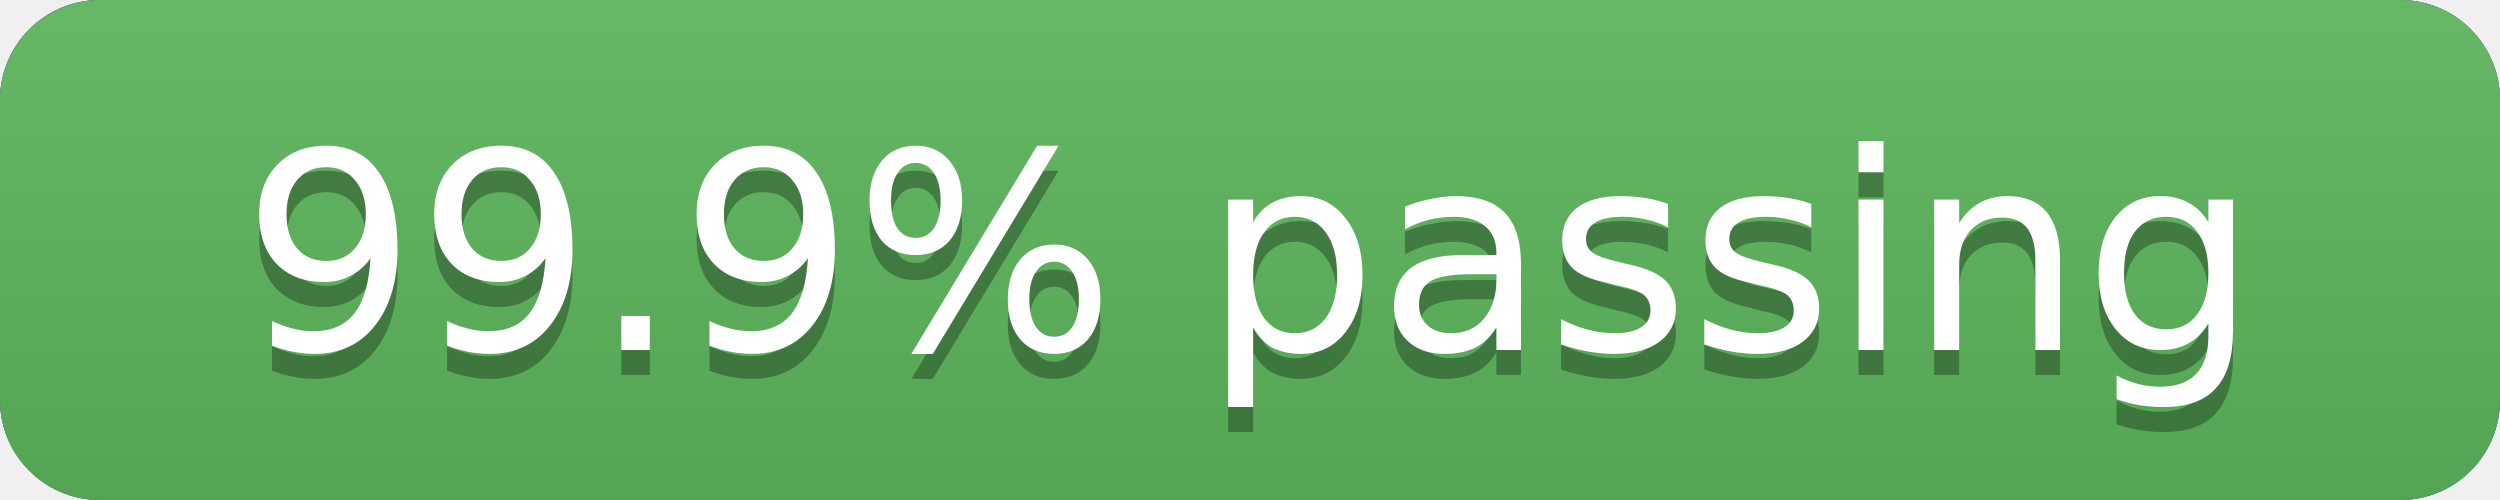
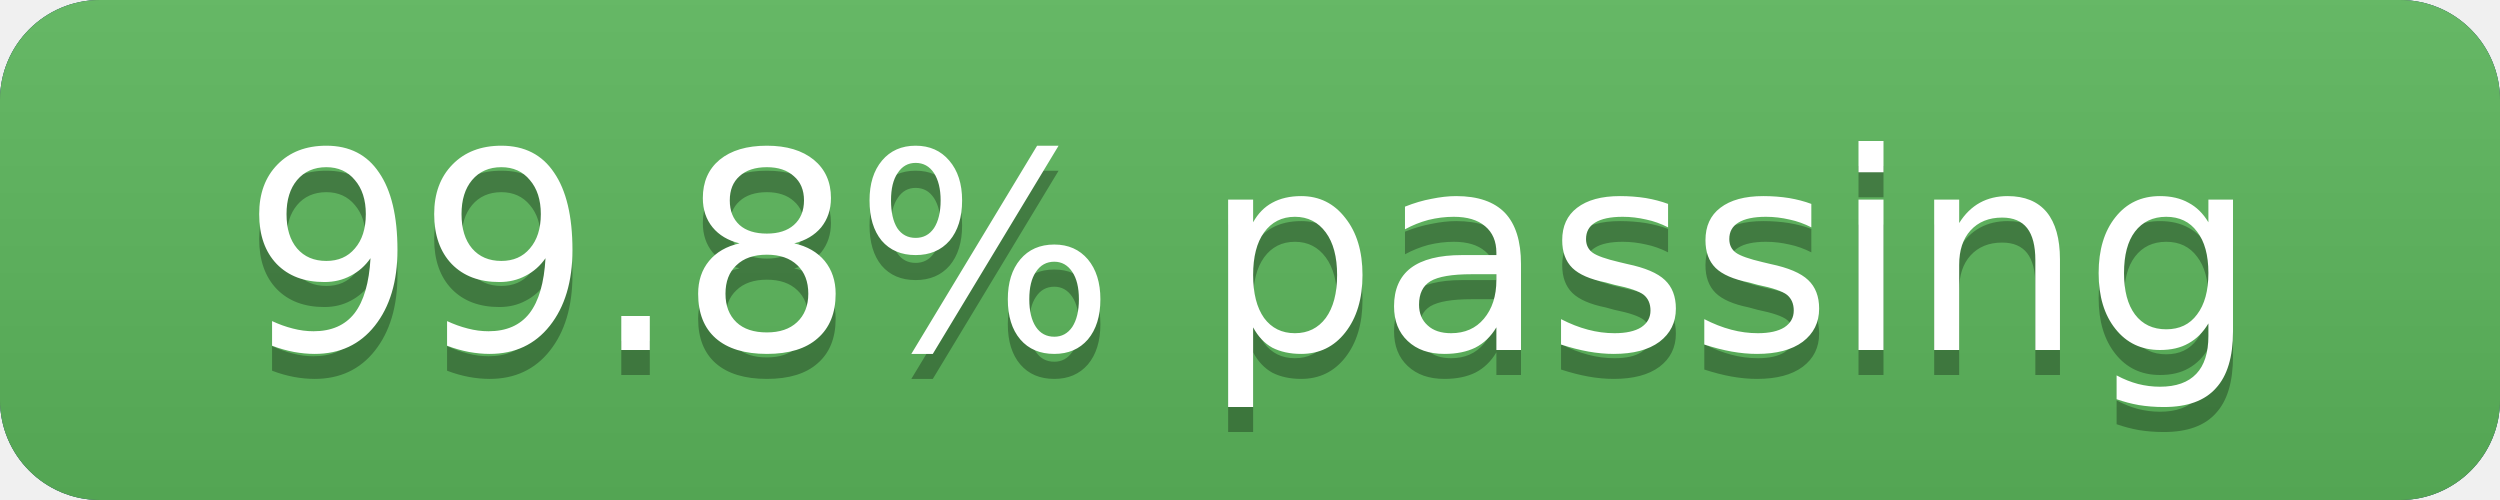
<svg xmlns="http://www.w3.org/2000/svg" width="100" height="20" version="1.1" preserveAspectRatio="xMidYMid">
  <linearGradient id="a" x2="0" y2="100%">
    <stop offset="0" stop-color="#bbb" stop-opacity=".1" />
    <stop offset="1" stop-opacity=".1" />
  </linearGradient>
  <rect rx="4" x="0" width="100" height="20" fill="#428bca" />
  <rect rx="4" x="0" width="100" height="20" fill="#555" />
  <rect rx="4" x="0" width="100" height="20" fill="#5cb85c" />
  <rect rx="4" width="100" height="20" fill="url(#a)" />
  <g fill="#fff" text-anchor="middle" font-family="DejaVu Sans,Verdana,Geneva,sans-serif" font-size="11">
    <text x="50.0" y="15" fill="#010101" fill-opacity=".3">
-       99.9% passing
+       99.8% passing
    </text>
    <text x="50.0" y="14">
-       99.9% passing
+       99.8% passing
    </text>
  </g>
</svg>
